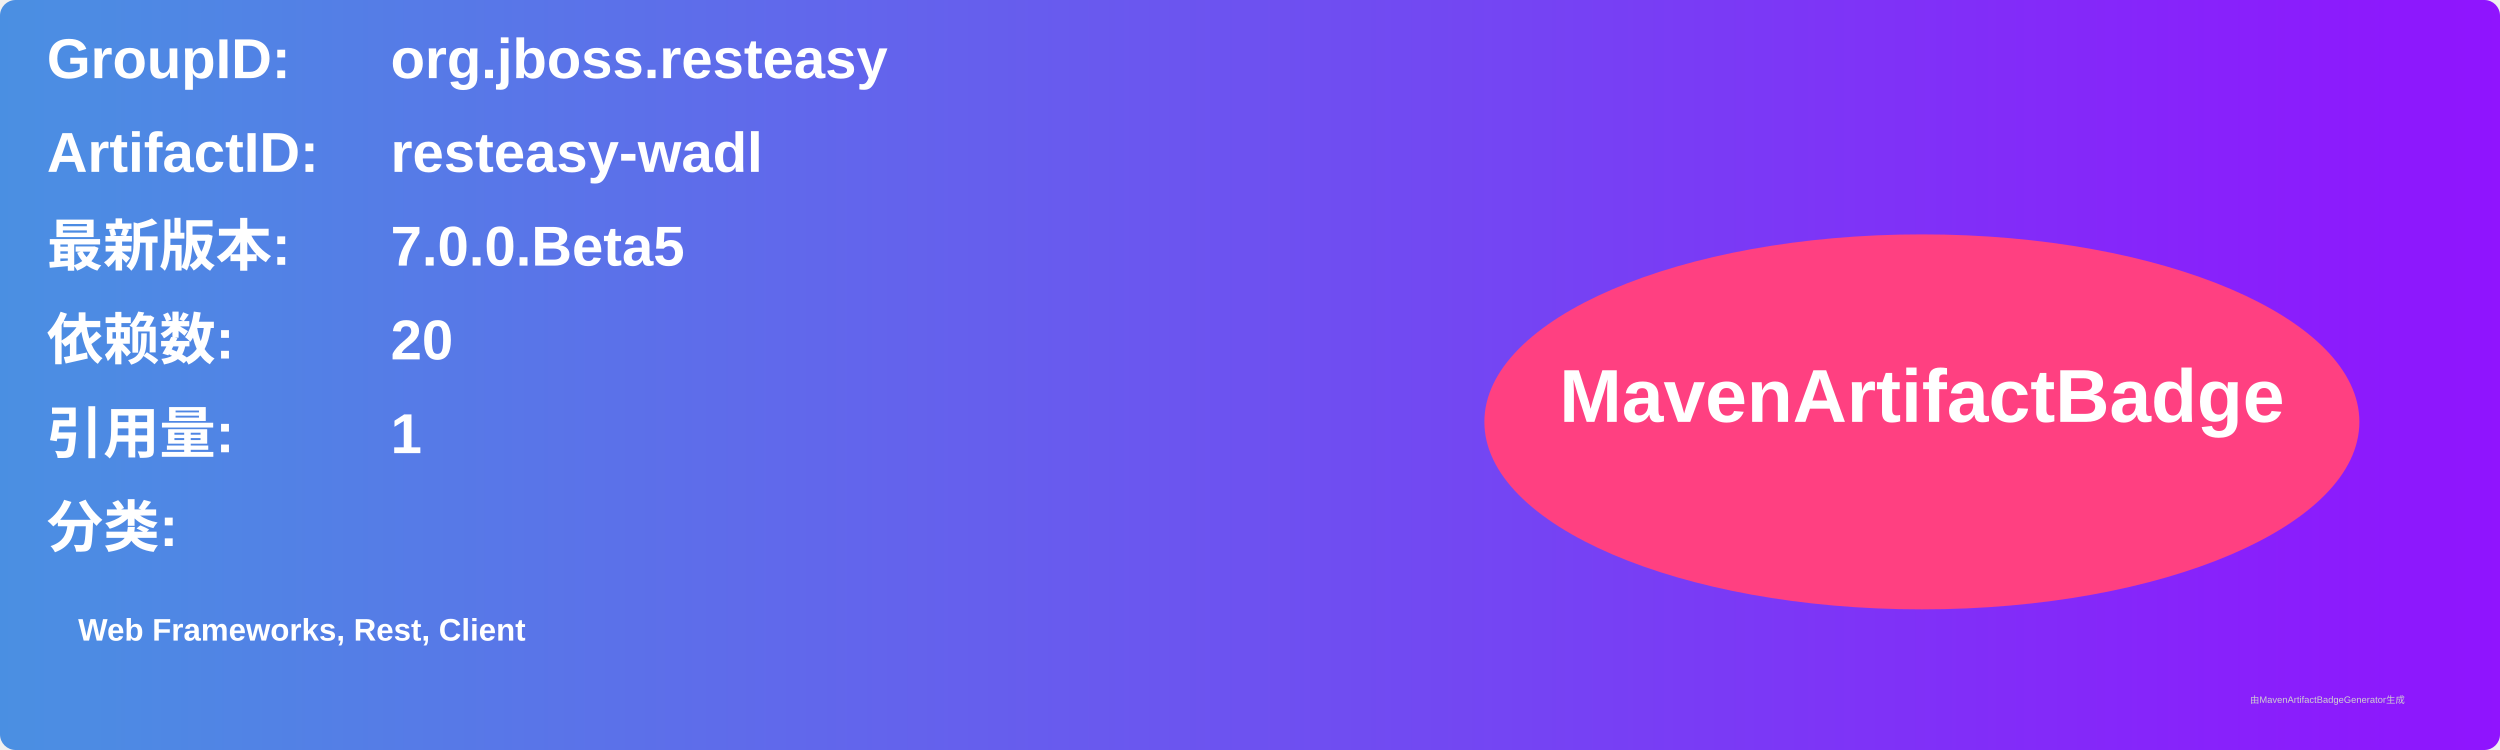
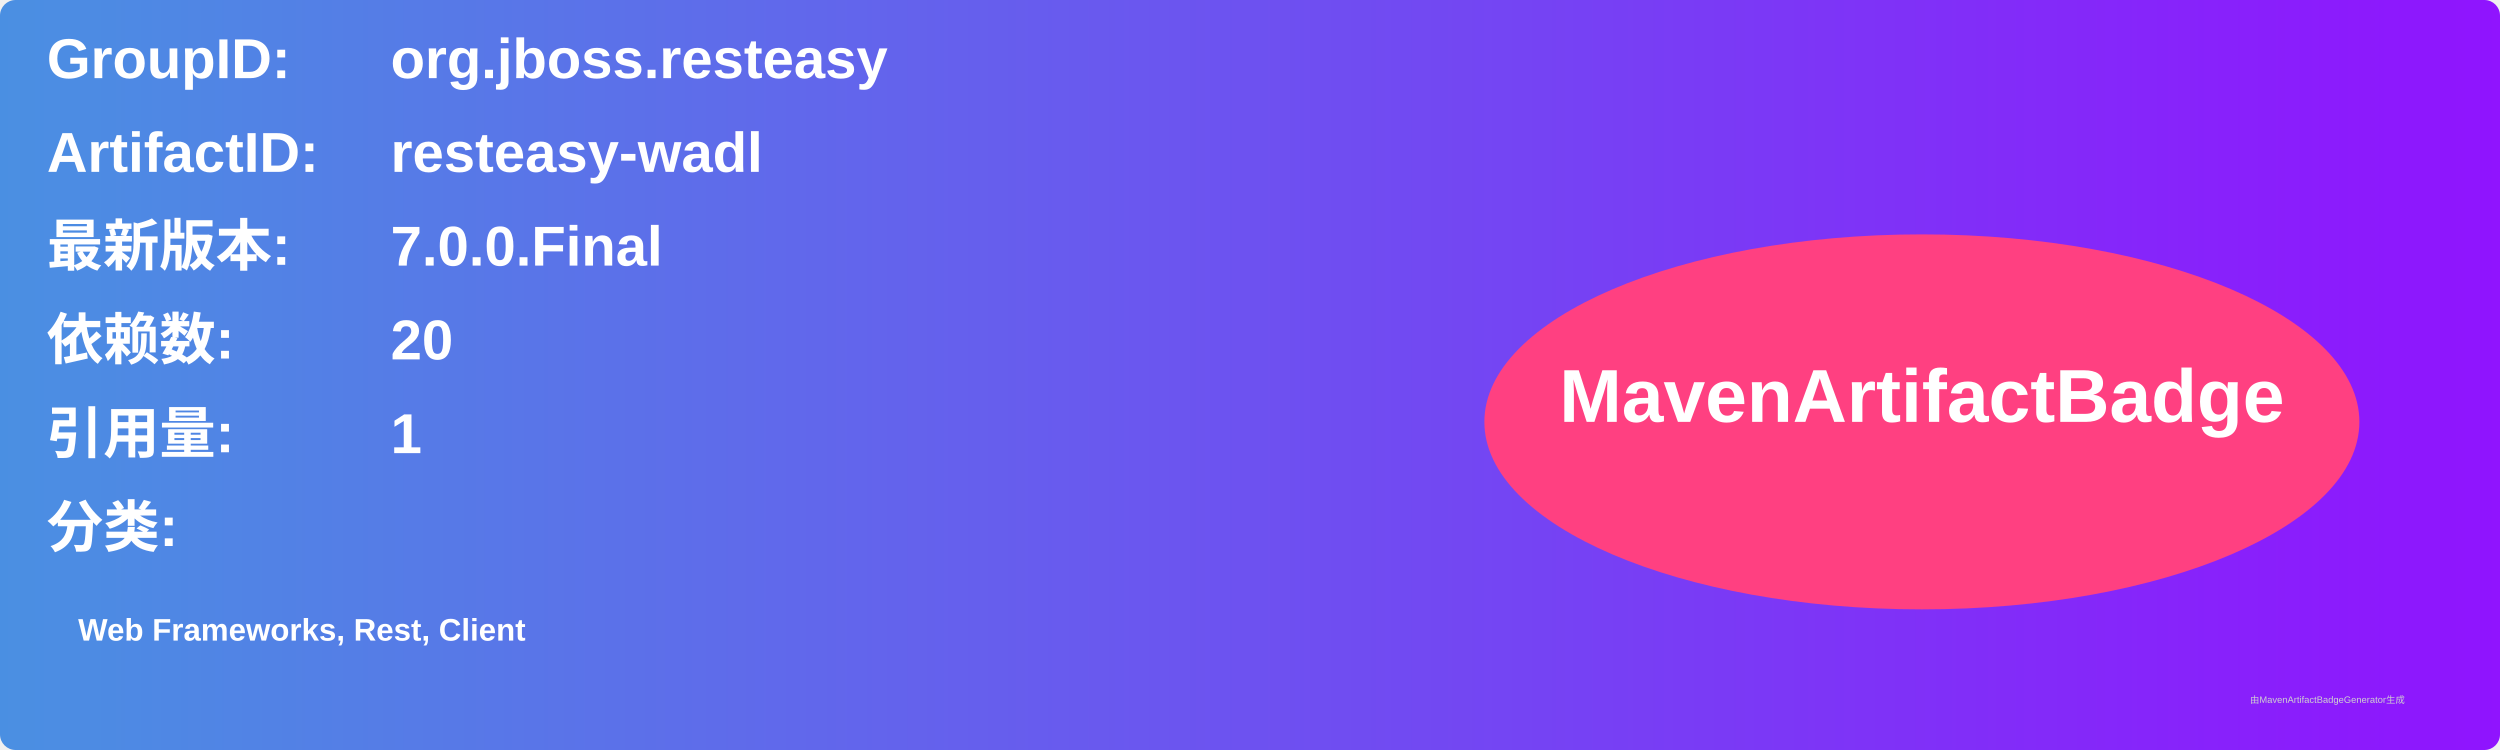
<svg xmlns="http://www.w3.org/2000/svg" width="800" height="240" viewBox="0 0 800 240">
  <linearGradient id="grad" x1="0%" y1="0%" x2="100%" y2="0%">
    <stop offset="0%" stop-color="#4a90e2" />
    <stop offset="100%" stop-color="#9013fe" />
  </linearGradient>
  <rect width="100%" height="100%" rx="5" ry="5" fill="url(#grad)" />
  <g transform="translate(15, 15)">
    <text x="0" y="10" font-family="Arial" font-size="18" fill="white" font-weight="bold" width="260">GroupID:</text>
    <text x="110" y="10" font-family="Arial" font-size="18" fill="white" font-weight="bold" width="460">org.jboss.resteasy</text>
    <text x="0" y="40" font-family="Arial" font-size="18" fill="white" font-weight="bold" width="260">ArtifactID:</text>
    <text x="110" y="40" font-family="Arial" font-size="18" fill="white" font-weight="bold" width="460">resteasy-wadl</text>
    <text x="0" y="70" font-family="Arial" font-size="18" fill="white" font-weight="bold">最新版本:</text>
    <text x="110" y="70" font-family="Arial" font-size="18" fill="white" font-weight="bold">
-       <tspan font-weight="bold">7.0.0.Beta5</tspan>
+       <tspan font-weight="bold">7.0.0.Final</tspan>
    </text>
    <text x="0" y="100" font-family="Arial" font-size="18" fill="white" font-weight="bold">依赖数: </text>
    <text x="110" y="100" font-family="Arial" font-size="18" fill="white">
      <tspan font-weight="bold">20</tspan>
    </text>
    <text x="0" y="130" font-family="Arial" font-size="18" fill="white" font-weight="bold">引用量: </text>
    <text x="110" y="130" font-family="Arial" font-size="18" fill="white">
      <tspan font-weight="bold">1</tspan>
    </text>
    <text x="0" y="160" font-family="Arial" font-size="18" fill="white" font-weight="bold">分类:</text>
    <text x="10" y="190" font-family="Arial" font-size="10" fill="white">
      <tspan font-weight="bold">Web Frameworks, Rest, Client</tspan>
    </text>
    <ellipse cx="600" cy="120" rx="140" ry="60" fill="#ff4081" />
    <text x="600" y="120" text-anchor="middle" font-family="Arial" font-size="24" fill="white" font-weight="bold">MavenArtifactBadge</text>
  </g>
  <text x="720" y="225" font-family="Arial" font-size="3" fill="#d0d0d0">由MavenArtifactBadgeGenerator生成</text>
</svg>
